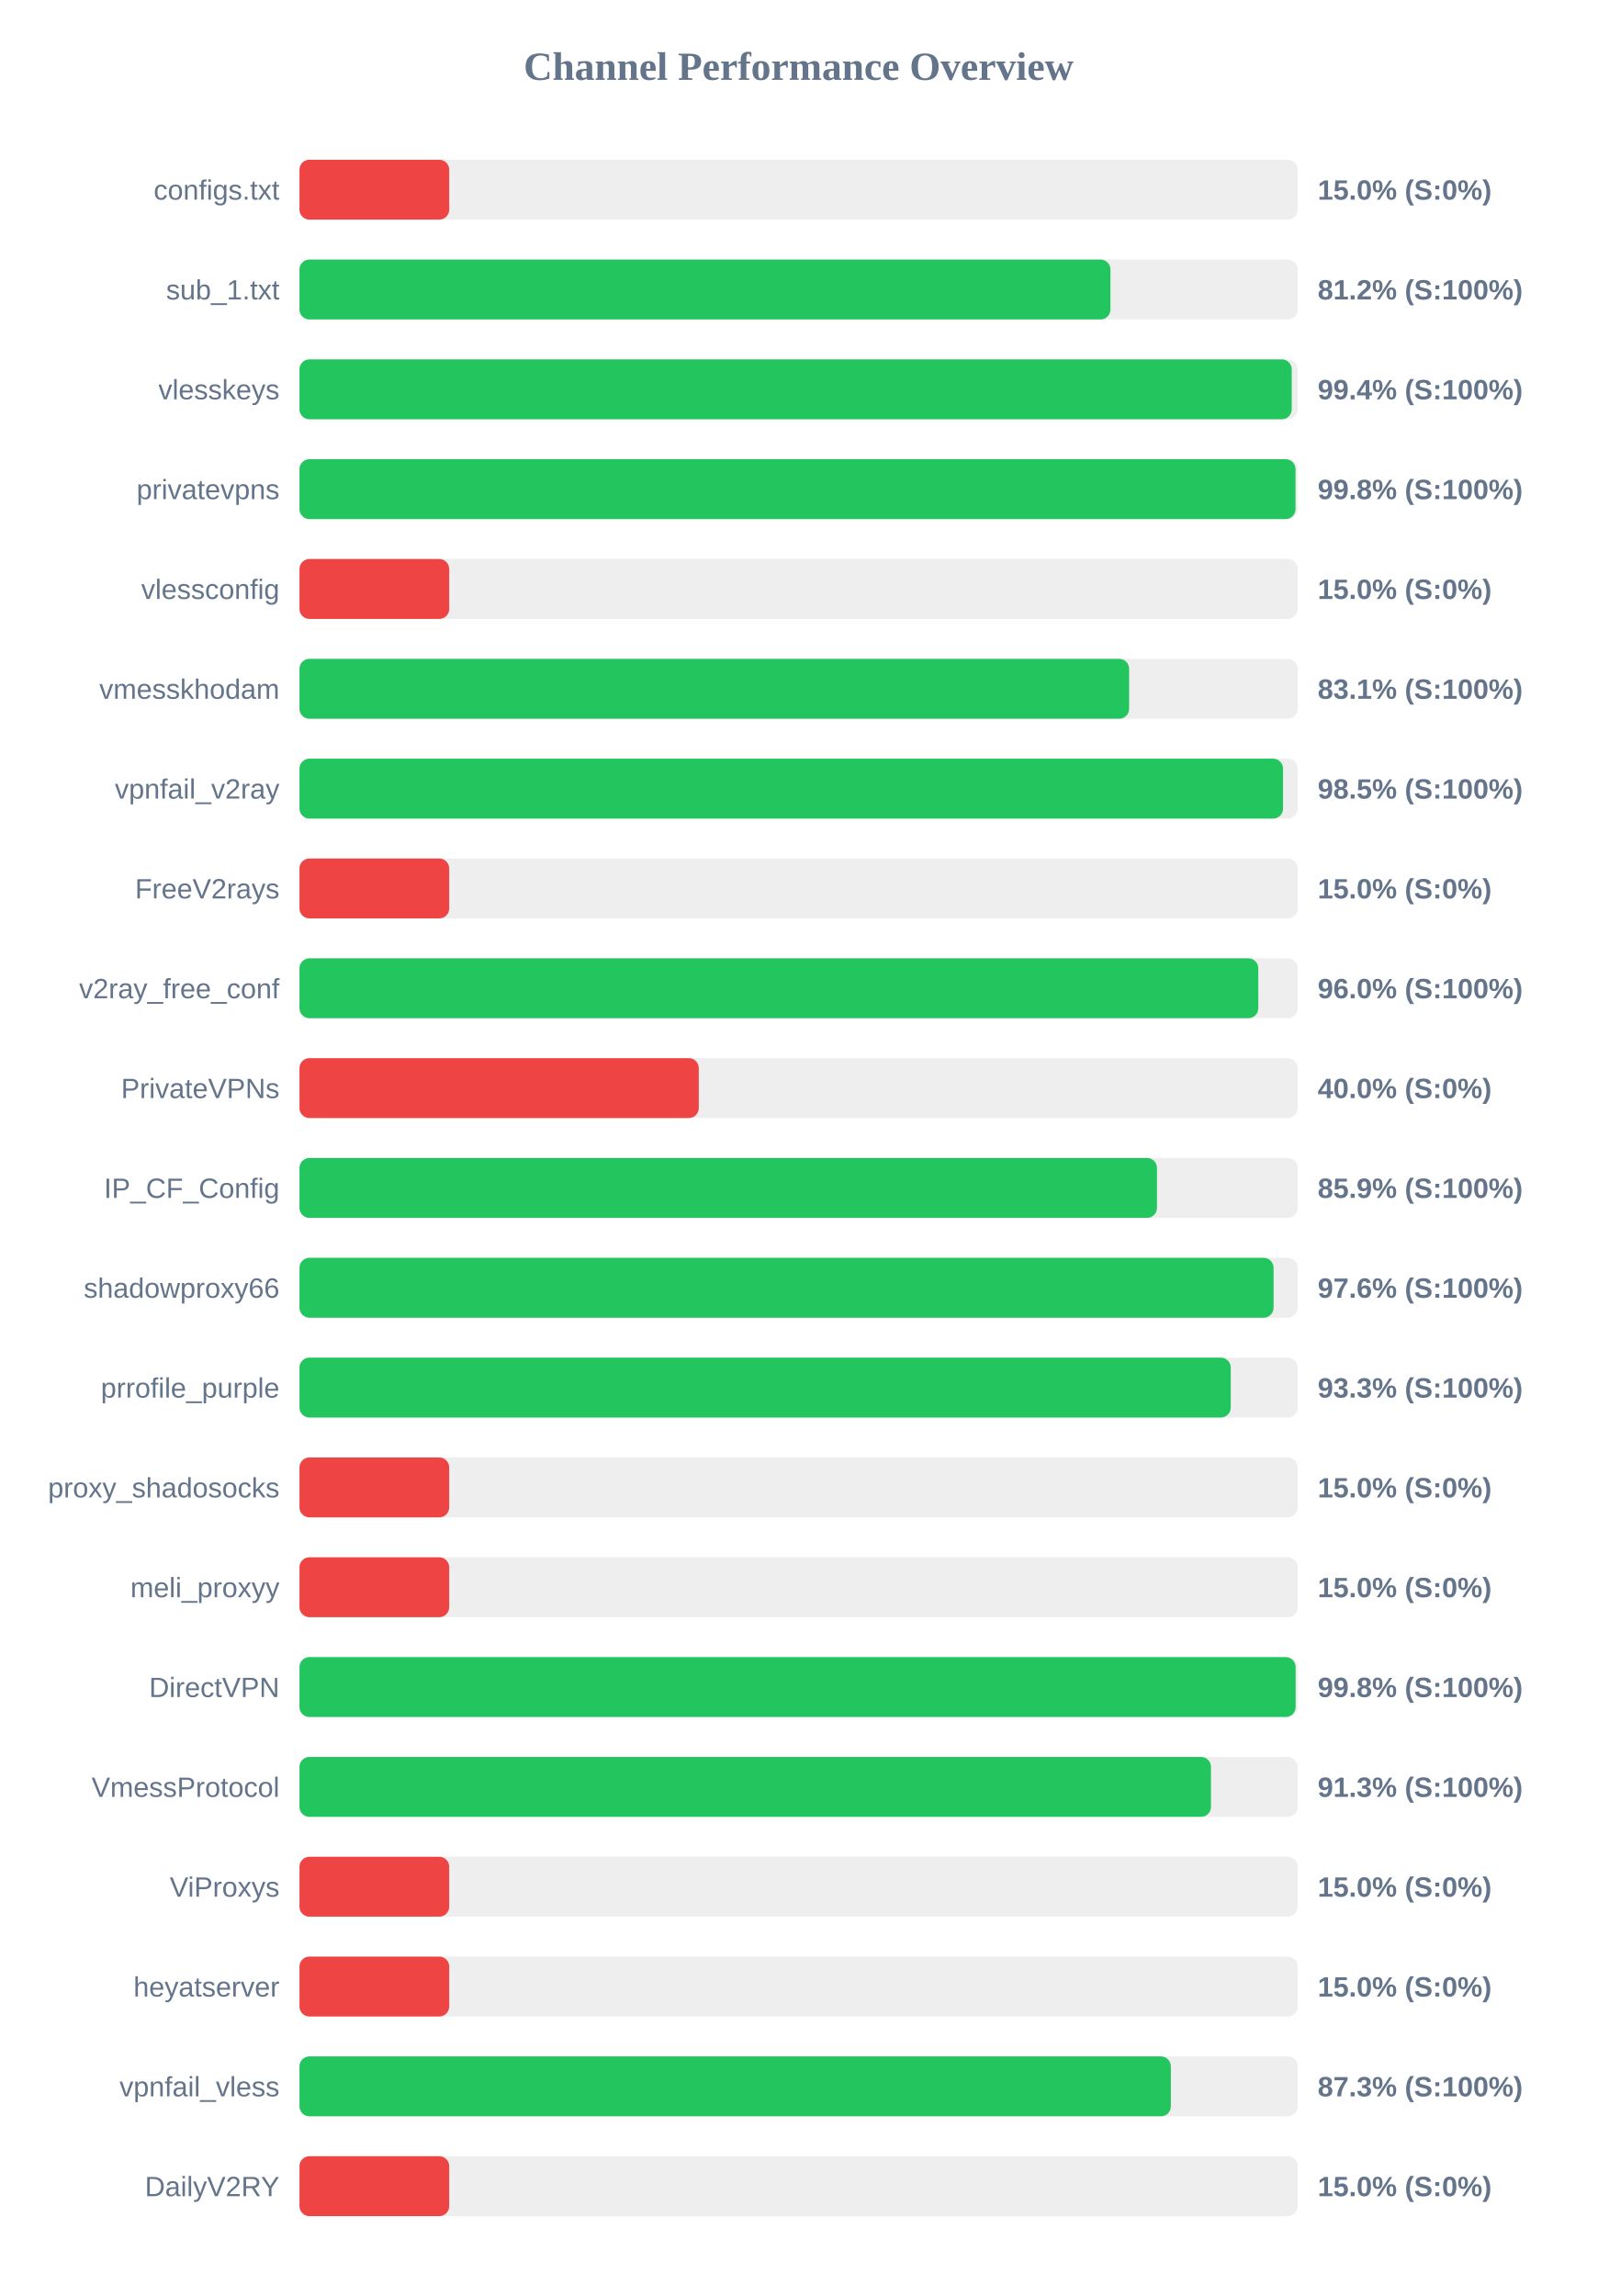
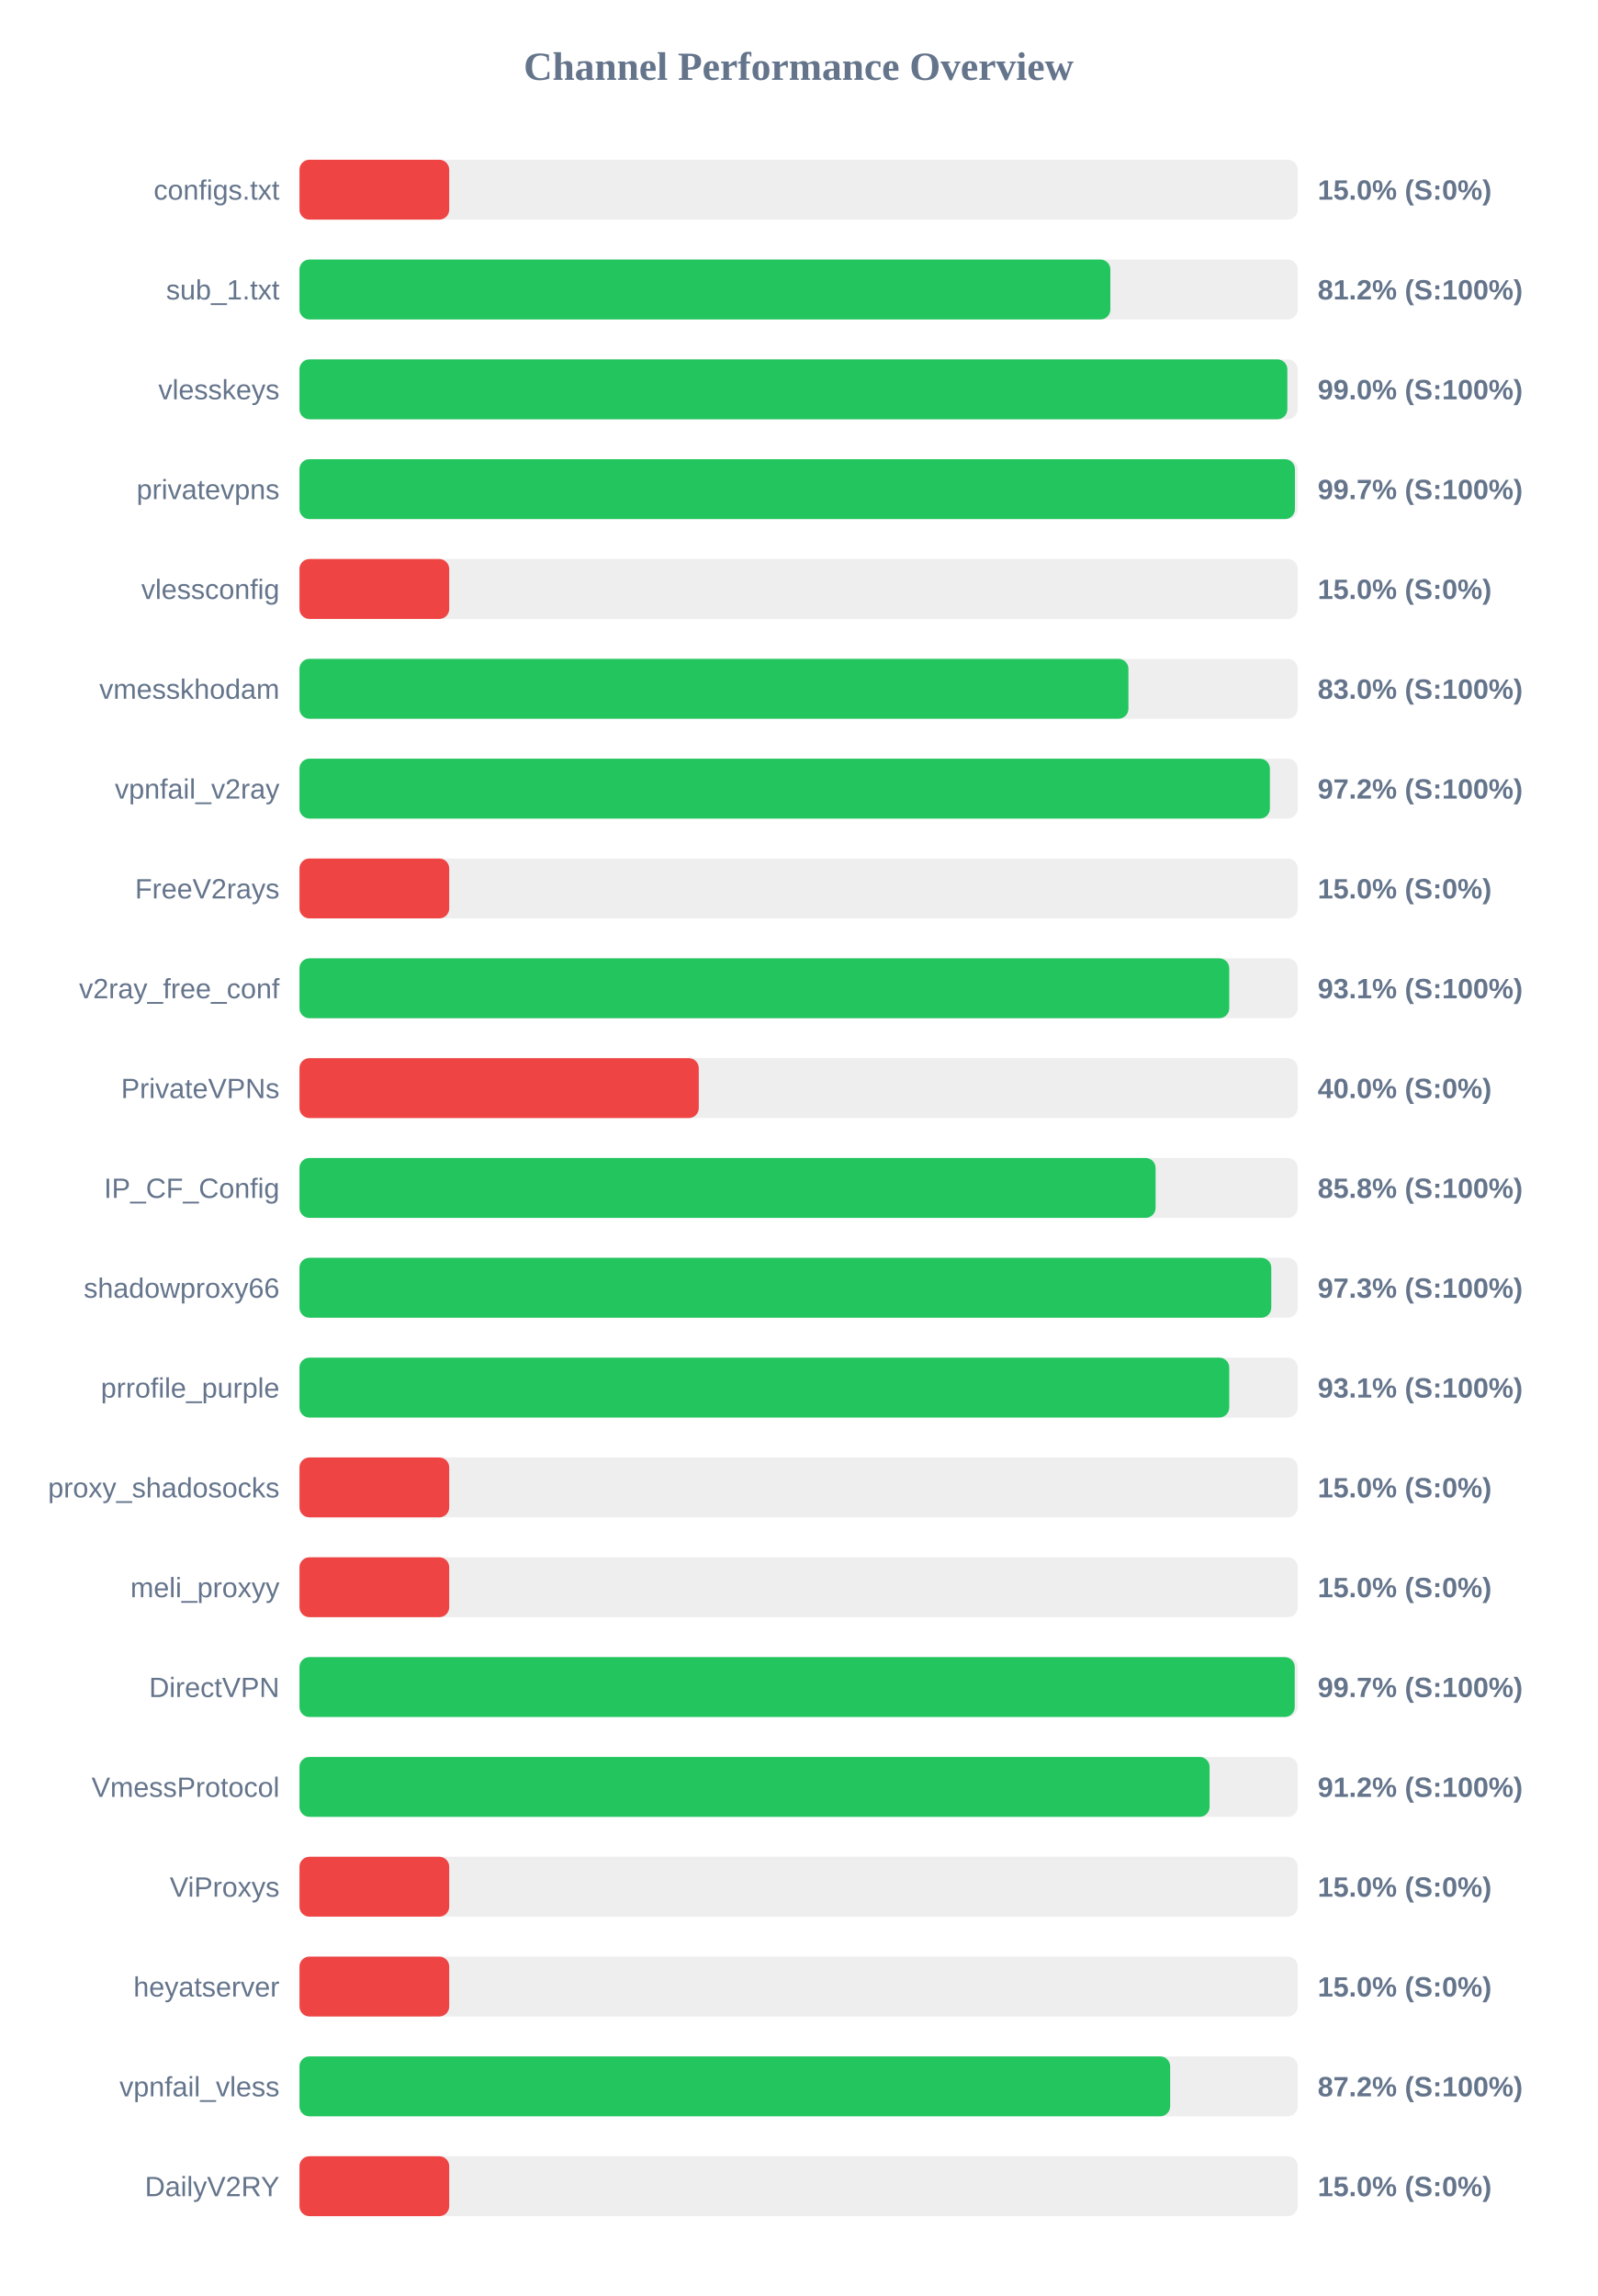
<svg xmlns="http://www.w3.org/2000/svg" width="800" height="1150" version="1.1">
  <style>
        .row { font: 14px Arial; fill: #64748b; }
        .score { font: bold 14px Arial; fill: #64748b; }
    </style>
  <text x="400" y="40" text-anchor="middle" font-size="20px" font-weight="bold" fill="#64748b">Channel Performance Overview</text>
  <rect x="150" y="80" width="500" height="30" fill="#eee" rx="5" />
  <rect x="150" y="80" width="75.0" height="30" fill="#ef4444" rx="5" />
  <text x="140" y="100" text-anchor="end" class="row">configs.txt</text>
  <text x="660" y="100" text-anchor="start" class="score">15.0% (S:0%)</text>
  <rect x="150" y="130" width="500" height="30" fill="#eee" rx="5" />
-   <rect x="150" y="130" width="406.2" height="30" fill="#22c55e" rx="5" />
+   <rect x="150" y="130" width="406.15" height="30" fill="#22c55e" rx="5" />
  <text x="140" y="150" text-anchor="end" class="row">sub_1.txt</text>
  <text x="660" y="150" text-anchor="start" class="score">81.2% (S:100%)</text>
  <rect x="150" y="180" width="500" height="30" fill="#eee" rx="5" />
-   <rect x="150" y="180" width="497.0" height="30" fill="#22c55e" rx="5" />
+   <rect x="150" y="180" width="494.8" height="30" fill="#22c55e" rx="5" />
  <text x="140" y="200" text-anchor="end" class="row">vlesskeys</text>
-   <text x="660" y="200" text-anchor="start" class="score">99.4% (S:100%)</text>
+   <text x="660" y="200" text-anchor="start" class="score">99.0% (S:100%)</text>
  <rect x="150" y="230" width="500" height="30" fill="#eee" rx="5" />
-   <rect x="150" y="230" width="498.9" height="30" fill="#22c55e" rx="5" />
+   <rect x="150" y="230" width="498.6" height="30" fill="#22c55e" rx="5" />
  <text x="140" y="250" text-anchor="end" class="row">privatevpns</text>
-   <text x="660" y="250" text-anchor="start" class="score">99.8% (S:100%)</text>
+   <text x="660" y="250" text-anchor="start" class="score">99.7% (S:100%)</text>
  <rect x="150" y="280" width="500" height="30" fill="#eee" rx="5" />
  <rect x="150" y="280" width="75.0" height="30" fill="#ef4444" rx="5" />
  <text x="140" y="300" text-anchor="end" class="row">vlessconfig</text>
  <text x="660" y="300" text-anchor="start" class="score">15.0% (S:0%)</text>
  <rect x="150" y="330" width="500" height="30" fill="#eee" rx="5" />
-   <rect x="150" y="330" width="415.55" height="30" fill="#22c55e" rx="5" />
+   <rect x="150" y="330" width="415.2" height="30" fill="#22c55e" rx="5" />
  <text x="140" y="350" text-anchor="end" class="row">vmesskhodam</text>
-   <text x="660" y="350" text-anchor="start" class="score">83.1% (S:100%)</text>
+   <text x="660" y="350" text-anchor="start" class="score">83.0% (S:100%)</text>
  <rect x="150" y="380" width="500" height="30" fill="#eee" rx="5" />
-   <rect x="150" y="380" width="492.65" height="30" fill="#22c55e" rx="5" />
+   <rect x="150" y="380" width="486.05" height="30" fill="#22c55e" rx="5" />
  <text x="140" y="400" text-anchor="end" class="row">vpnfail_v2ray</text>
-   <text x="660" y="400" text-anchor="start" class="score">98.5% (S:100%)</text>
+   <text x="660" y="400" text-anchor="start" class="score">97.2% (S:100%)</text>
  <rect x="150" y="430" width="500" height="30" fill="#eee" rx="5" />
  <rect x="150" y="430" width="75.0" height="30" fill="#ef4444" rx="5" />
  <text x="140" y="450" text-anchor="end" class="row">FreeV2rays</text>
  <text x="660" y="450" text-anchor="start" class="score">15.0% (S:0%)</text>
  <rect x="150" y="480" width="500" height="30" fill="#eee" rx="5" />
-   <rect x="150" y="480" width="480.25" height="30" fill="#22c55e" rx="5" />
+   <rect x="150" y="480" width="465.7" height="30" fill="#22c55e" rx="5" />
  <text x="140" y="500" text-anchor="end" class="row">v2ray_free_conf</text>
-   <text x="660" y="500" text-anchor="start" class="score">96.0% (S:100%)</text>
+   <text x="660" y="500" text-anchor="start" class="score">93.1% (S:100%)</text>
  <rect x="150" y="530" width="500" height="30" fill="#eee" rx="5" />
  <rect x="150" y="530" width="200.0" height="30" fill="#ef4444" rx="5" />
  <text x="140" y="550" text-anchor="end" class="row">PrivateVPNs</text>
  <text x="660" y="550" text-anchor="start" class="score">40.0% (S:0%)</text>
  <rect x="150" y="580" width="500" height="30" fill="#eee" rx="5" />
-   <rect x="150" y="580" width="429.5" height="30" fill="#22c55e" rx="5" />
+   <rect x="150" y="580" width="428.8" height="30" fill="#22c55e" rx="5" />
  <text x="140" y="600" text-anchor="end" class="row">IP_CF_Config</text>
-   <text x="660" y="600" text-anchor="start" class="score">85.9% (S:100%)</text>
+   <text x="660" y="600" text-anchor="start" class="score">85.8% (S:100%)</text>
  <rect x="150" y="630" width="500" height="30" fill="#eee" rx="5" />
-   <rect x="150" y="630" width="487.9" height="30" fill="#22c55e" rx="5" />
+   <rect x="150" y="630" width="486.75" height="30" fill="#22c55e" rx="5" />
  <text x="140" y="650" text-anchor="end" class="row">shadowproxy66</text>
-   <text x="660" y="650" text-anchor="start" class="score">97.6% (S:100%)</text>
+   <text x="660" y="650" text-anchor="start" class="score">97.3% (S:100%)</text>
  <rect x="150" y="680" width="500" height="30" fill="#eee" rx="5" />
-   <rect x="150" y="680" width="466.45" height="30" fill="#22c55e" rx="5" />
+   <rect x="150" y="680" width="465.7" height="30" fill="#22c55e" rx="5" />
  <text x="140" y="700" text-anchor="end" class="row">prrofile_purple</text>
-   <text x="660" y="700" text-anchor="start" class="score">93.3% (S:100%)</text>
+   <text x="660" y="700" text-anchor="start" class="score">93.1% (S:100%)</text>
  <rect x="150" y="730" width="500" height="30" fill="#eee" rx="5" />
  <rect x="150" y="730" width="75.0" height="30" fill="#ef4444" rx="5" />
  <text x="140" y="750" text-anchor="end" class="row">proxy_shadosocks</text>
  <text x="660" y="750" text-anchor="start" class="score">15.0% (S:0%)</text>
  <rect x="150" y="780" width="500" height="30" fill="#eee" rx="5" />
  <rect x="150" y="780" width="75.0" height="30" fill="#ef4444" rx="5" />
  <text x="140" y="800" text-anchor="end" class="row">meli_proxyy</text>
  <text x="660" y="800" text-anchor="start" class="score">15.0% (S:0%)</text>
  <rect x="150" y="830" width="500" height="30" fill="#eee" rx="5" />
-   <rect x="150" y="830" width="498.95" height="30" fill="#22c55e" rx="5" />
+   <rect x="150" y="830" width="498.5" height="30" fill="#22c55e" rx="5" />
  <text x="140" y="850" text-anchor="end" class="row">DirectVPN</text>
-   <text x="660" y="850" text-anchor="start" class="score">99.8% (S:100%)</text>
+   <text x="660" y="850" text-anchor="start" class="score">99.7% (S:100%)</text>
  <rect x="150" y="880" width="500" height="30" fill="#eee" rx="5" />
-   <rect x="150" y="880" width="456.55" height="30" fill="#22c55e" rx="5" />
+   <rect x="150" y="880" width="455.85" height="30" fill="#22c55e" rx="5" />
  <text x="140" y="900" text-anchor="end" class="row">VmessProtocol</text>
-   <text x="660" y="900" text-anchor="start" class="score">91.3% (S:100%)</text>
+   <text x="660" y="900" text-anchor="start" class="score">91.2% (S:100%)</text>
  <rect x="150" y="930" width="500" height="30" fill="#eee" rx="5" />
  <rect x="150" y="930" width="75.0" height="30" fill="#ef4444" rx="5" />
  <text x="140" y="950" text-anchor="end" class="row">ViProxys</text>
  <text x="660" y="950" text-anchor="start" class="score">15.0% (S:0%)</text>
  <rect x="150" y="980" width="500" height="30" fill="#eee" rx="5" />
  <rect x="150" y="980" width="75.0" height="30" fill="#ef4444" rx="5" />
  <text x="140" y="1000" text-anchor="end" class="row">heyatserver</text>
  <text x="660" y="1000" text-anchor="start" class="score">15.0% (S:0%)</text>
  <rect x="150" y="1030" width="500" height="30" fill="#eee" rx="5" />
-   <rect x="150" y="1030" width="436.45" height="30" fill="#22c55e" rx="5" />
+   <rect x="150" y="1030" width="436.1" height="30" fill="#22c55e" rx="5" />
  <text x="140" y="1050" text-anchor="end" class="row">vpnfail_vless</text>
-   <text x="660" y="1050" text-anchor="start" class="score">87.3% (S:100%)</text>
+   <text x="660" y="1050" text-anchor="start" class="score">87.2% (S:100%)</text>
  <rect x="150" y="1080" width="500" height="30" fill="#eee" rx="5" />
  <rect x="150" y="1080" width="75.0" height="30" fill="#ef4444" rx="5" />
  <text x="140" y="1100" text-anchor="end" class="row">DailyV2RY</text>
  <text x="660" y="1100" text-anchor="start" class="score">15.0% (S:0%)</text>
</svg>
